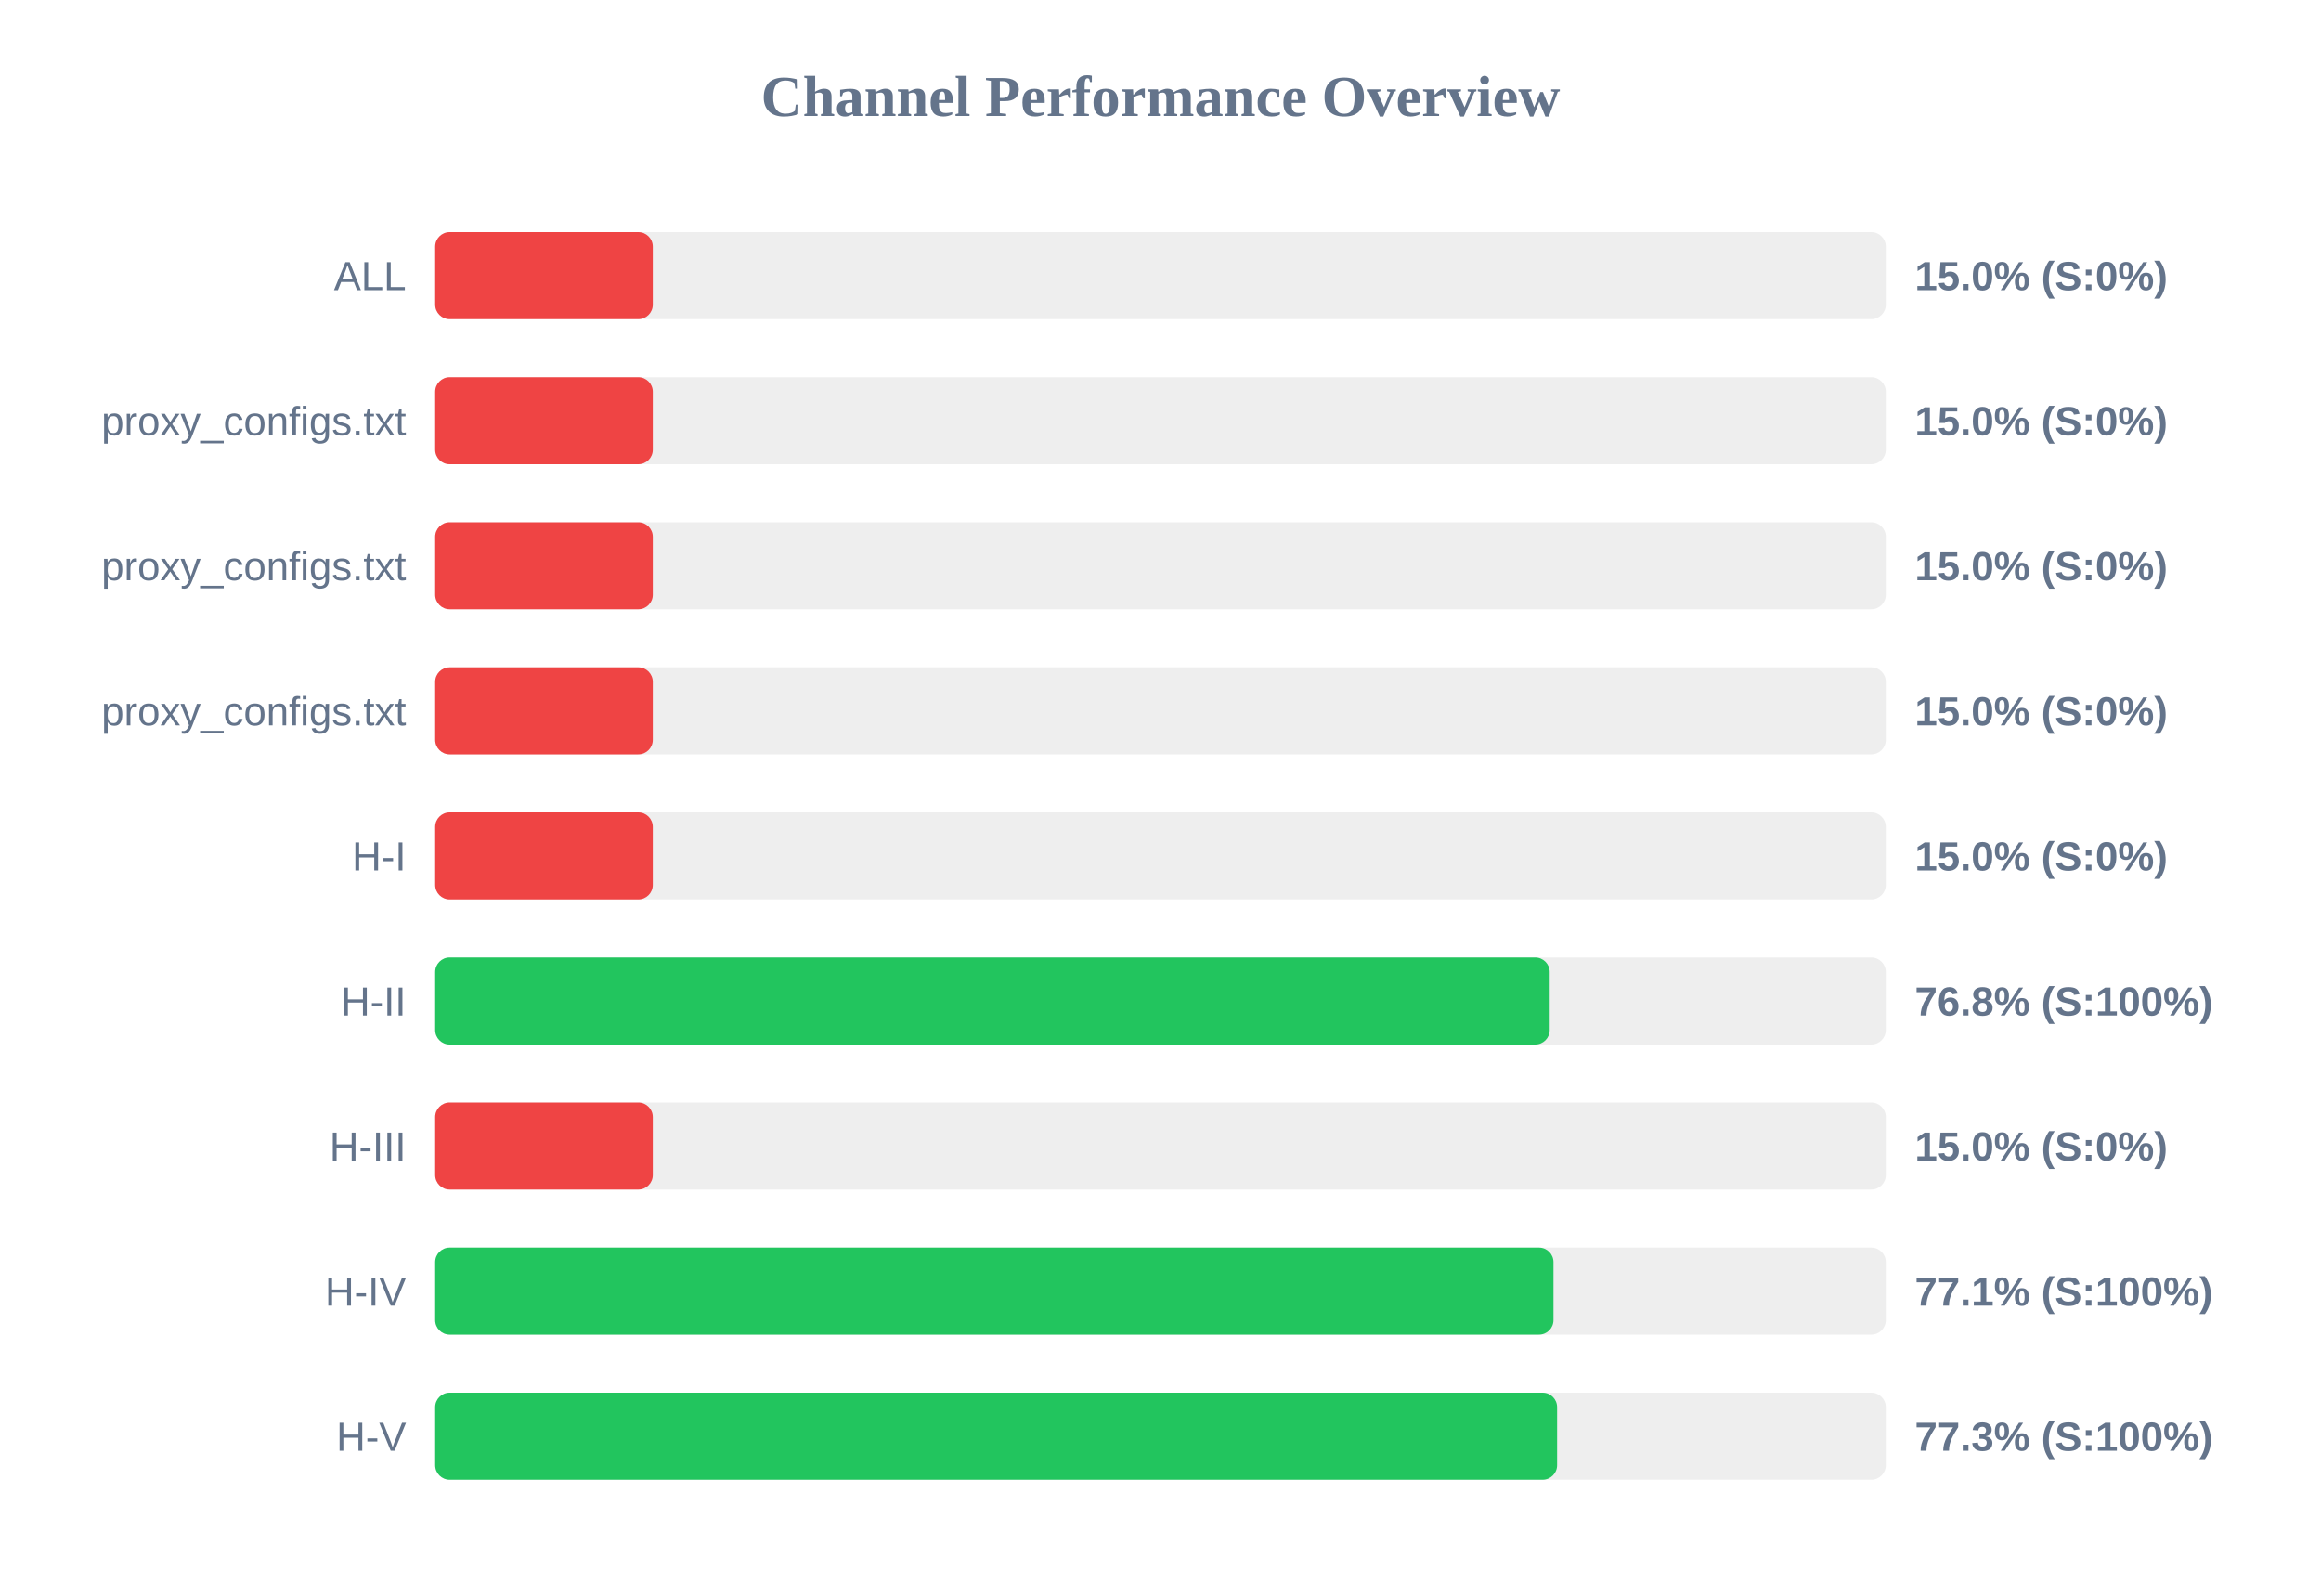
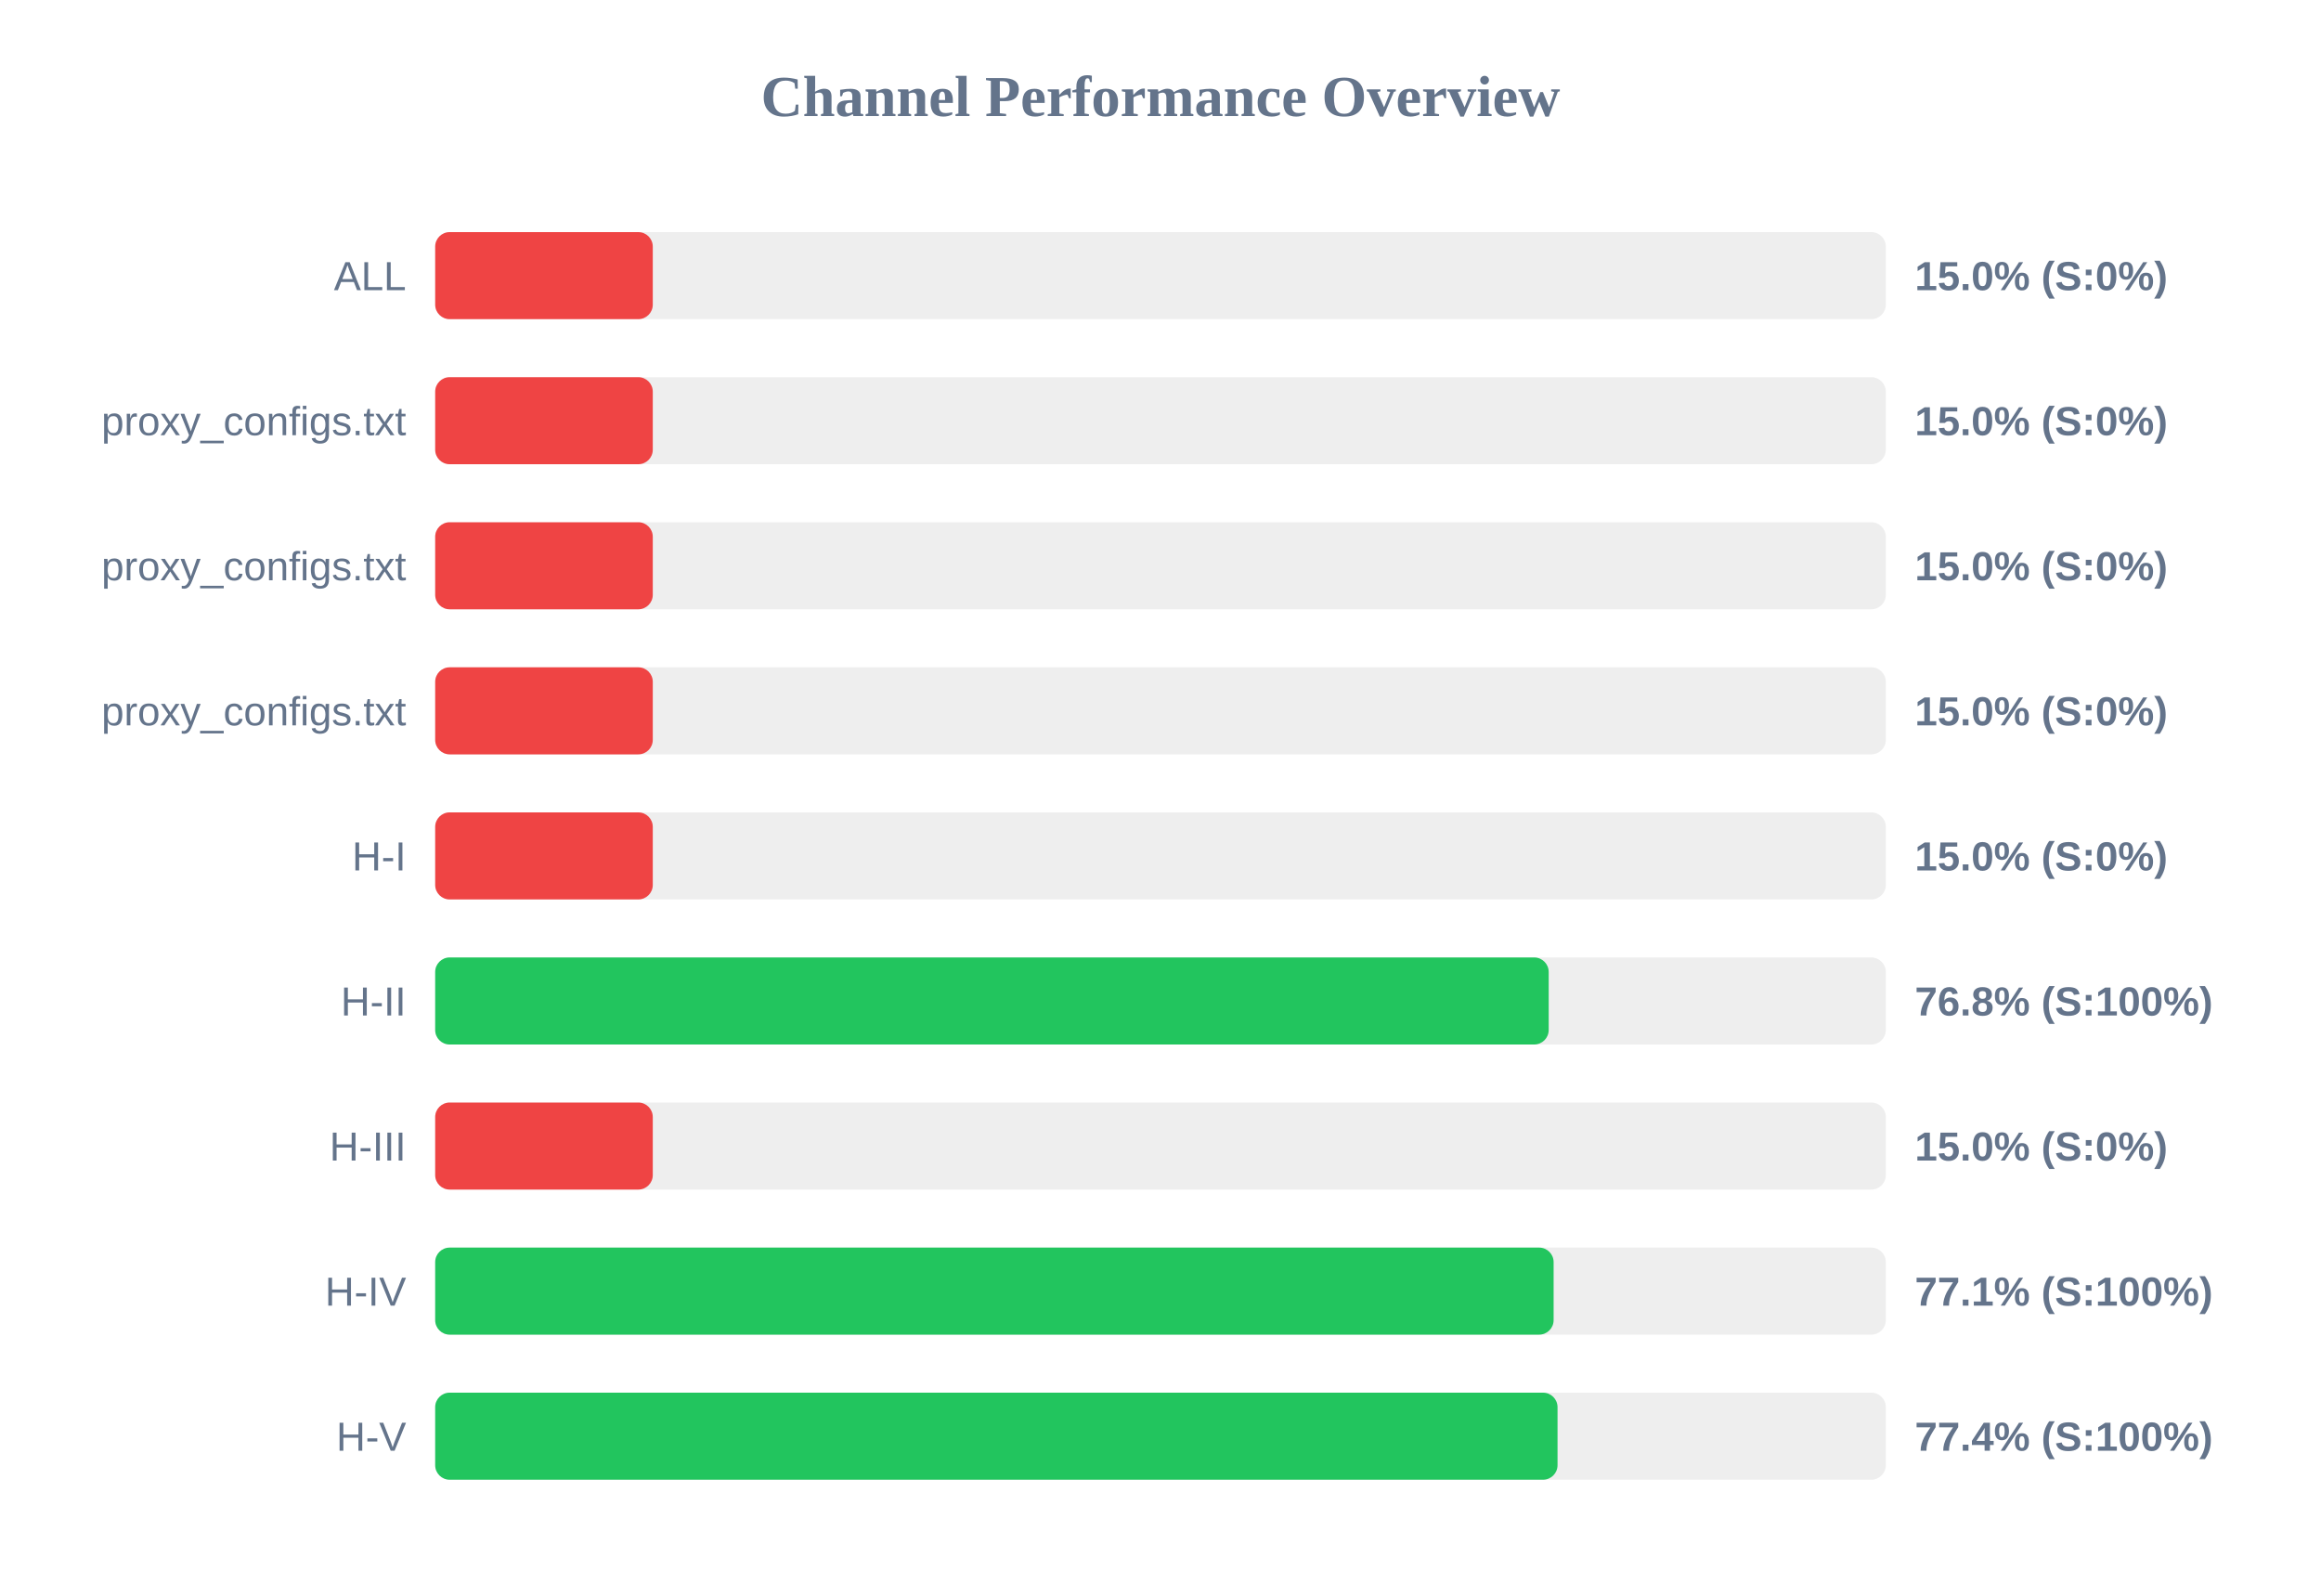
<svg xmlns="http://www.w3.org/2000/svg" width="800" height="550" version="1.1">
  <style>
        .row { font: 14px Arial; fill: #64748b; }
        .score { font: bold 14px Arial; fill: #64748b; }
    </style>
  <text x="400" y="40" text-anchor="middle" font-size="20px" font-weight="bold" fill="#64748b">Channel Performance Overview</text>
  <rect x="150" y="80" width="500" height="30" fill="#eee" rx="5" />
  <rect x="150" y="80" width="75.0" height="30" fill="#ef4444" rx="5" />
  <text x="140" y="100" text-anchor="end" class="row">ALL</text>
  <text x="660" y="100" text-anchor="start" class="score">15.0% (S:0%)</text>
  <rect x="150" y="130" width="500" height="30" fill="#eee" rx="5" />
  <rect x="150" y="130" width="75.0" height="30" fill="#ef4444" rx="5" />
  <text x="140" y="150" text-anchor="end" class="row">proxy_configs.txt</text>
  <text x="660" y="150" text-anchor="start" class="score">15.0% (S:0%)</text>
  <rect x="150" y="180" width="500" height="30" fill="#eee" rx="5" />
  <rect x="150" y="180" width="75.0" height="30" fill="#ef4444" rx="5" />
  <text x="140" y="200" text-anchor="end" class="row">proxy_configs.txt</text>
  <text x="660" y="200" text-anchor="start" class="score">15.0% (S:0%)</text>
  <rect x="150" y="230" width="500" height="30" fill="#eee" rx="5" />
  <rect x="150" y="230" width="75.0" height="30" fill="#ef4444" rx="5" />
  <text x="140" y="250" text-anchor="end" class="row">proxy_configs.txt</text>
  <text x="660" y="250" text-anchor="start" class="score">15.0% (S:0%)</text>
  <rect x="150" y="280" width="500" height="30" fill="#eee" rx="5" />
  <rect x="150" y="280" width="75.0" height="30" fill="#ef4444" rx="5" />
  <text x="140" y="300" text-anchor="end" class="row">H-I</text>
  <text x="660" y="300" text-anchor="start" class="score">15.0% (S:0%)</text>
  <rect x="150" y="330" width="500" height="30" fill="#eee" rx="5" />
-   <rect x="150" y="330" width="384.15" height="30" fill="#22c55e" rx="5" />
+   <rect x="150" y="330" width="383.8" height="30" fill="#22c55e" rx="5" />
  <text x="140" y="350" text-anchor="end" class="row">H-II</text>
  <text x="660" y="350" text-anchor="start" class="score">76.8% (S:100%)</text>
  <rect x="150" y="380" width="500" height="30" fill="#eee" rx="5" />
  <rect x="150" y="380" width="75.0" height="30" fill="#ef4444" rx="5" />
  <text x="140" y="400" text-anchor="end" class="row">H-III</text>
  <text x="660" y="400" text-anchor="start" class="score">15.0% (S:0%)</text>
  <rect x="150" y="430" width="500" height="30" fill="#eee" rx="5" />
-   <rect x="150" y="430" width="385.45" height="30" fill="#22c55e" rx="5" />
+   <rect x="150" y="430" width="385.5" height="30" fill="#22c55e" rx="5" />
  <text x="140" y="450" text-anchor="end" class="row">H-IV</text>
  <text x="660" y="450" text-anchor="start" class="score">77.1% (S:100%)</text>
  <rect x="150" y="480" width="500" height="30" fill="#eee" rx="5" />
-   <rect x="150" y="480" width="386.7" height="30" fill="#22c55e" rx="5" />
+   <rect x="150" y="480" width="386.85" height="30" fill="#22c55e" rx="5" />
  <text x="140" y="500" text-anchor="end" class="row">H-V</text>
-   <text x="660" y="500" text-anchor="start" class="score">77.3% (S:100%)</text>
+   <text x="660" y="500" text-anchor="start" class="score">77.4% (S:100%)</text>
</svg>
